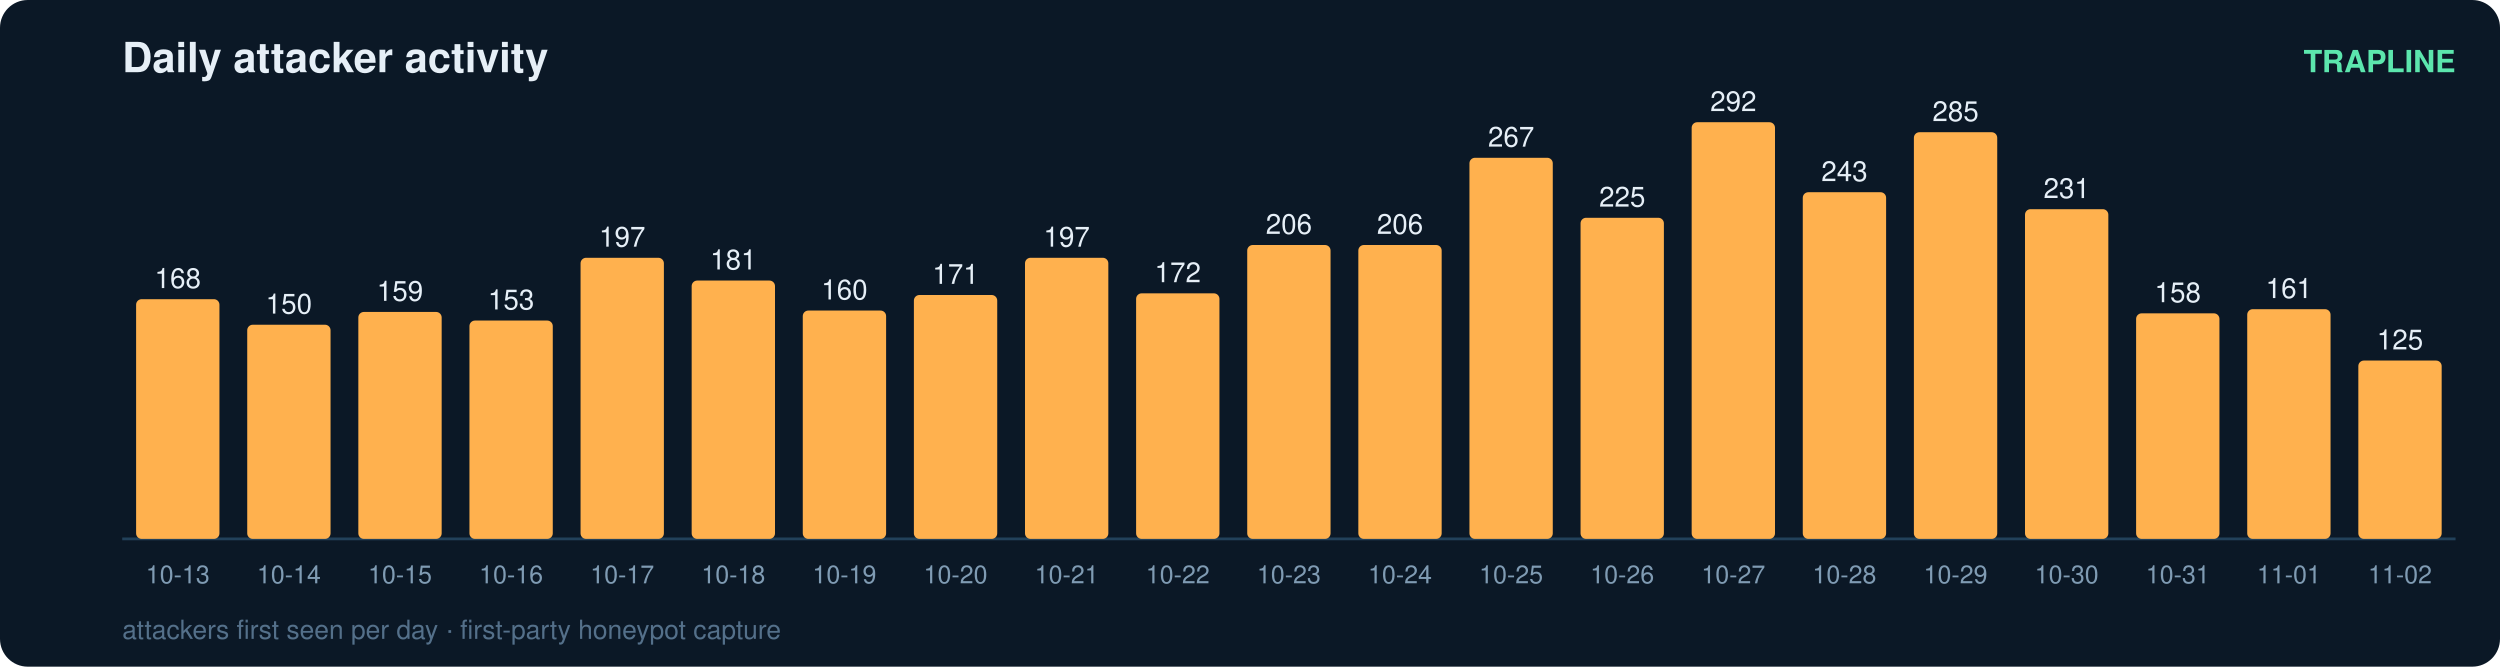
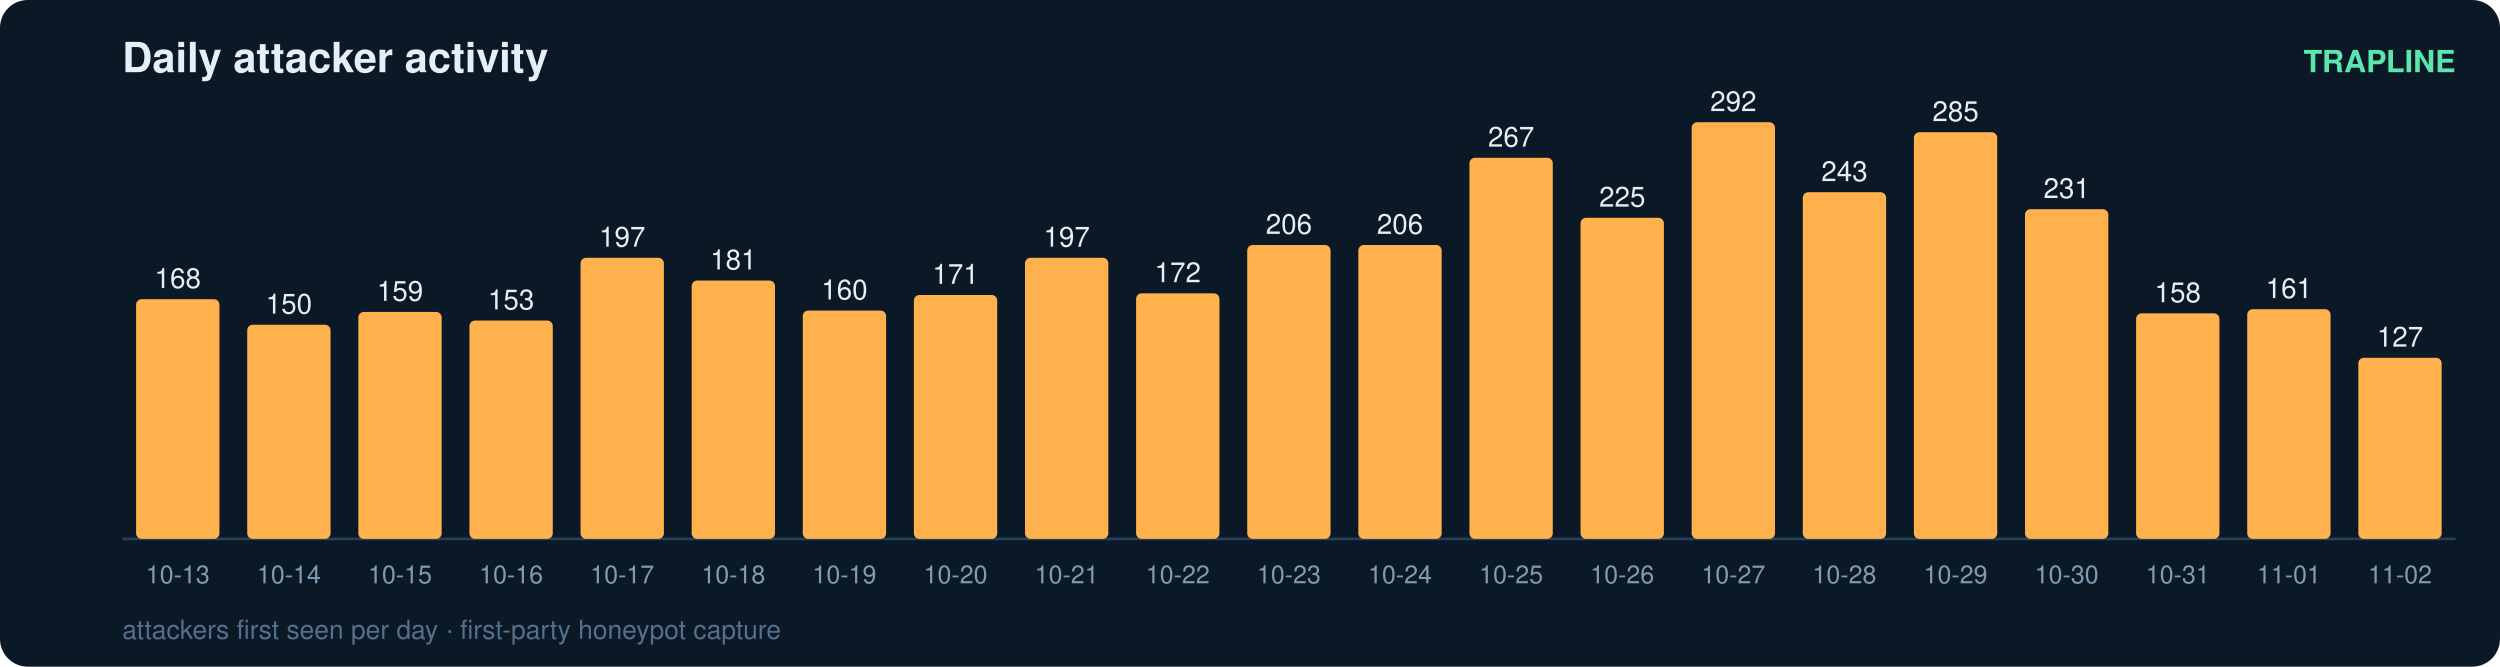
<svg xmlns="http://www.w3.org/2000/svg" width="900" height="240" viewBox="0 0 900 240" font-family="ui-sans-serif,Segoe UI,Helvetica,Arial">
  <rect width="900" height="240" rx="10" fill="#0b1826" />
  <text x="44" y="26" fill="#e6eff7" font-size="15" font-weight="700">Daily attacker activity</text>
  <text x="884" y="26" fill="#5ce6ad" font-size="11" text-anchor="end" font-weight="600">TRAPLINE</text>
  <line x1="44" y1="194" x2="884" y2="194" stroke="#22415a" stroke-width="1" />
  <rect x="49" y="107.7" width="30" height="86.3" rx="2" fill="#ffb14e" />
  <text x="64.0" y="103.7" fill="#e6eff7" font-size="10" text-anchor="middle" font-variant-numeric="tabular-nums">168</text>
  <text x="64.0" y="210.0" fill="#7f9bb3" font-size="9" text-anchor="middle">10-13</text>
  <rect x="89" y="116.9" width="30" height="77.1" rx="2" fill="#ffb14e" />
  <text x="104.0" y="112.9" fill="#e6eff7" font-size="10" text-anchor="middle" font-variant-numeric="tabular-nums">150</text>
  <text x="104.0" y="210.0" fill="#7f9bb3" font-size="9" text-anchor="middle">10-14</text>
  <rect x="129" y="112.3" width="30" height="81.7" rx="2" fill="#ffb14e" />
  <text x="144.0" y="108.3" fill="#e6eff7" font-size="10" text-anchor="middle" font-variant-numeric="tabular-nums">159</text>
  <text x="144.0" y="210.0" fill="#7f9bb3" font-size="9" text-anchor="middle">10-15</text>
  <rect x="169" y="115.4" width="30" height="78.6" rx="2" fill="#ffb14e" />
  <text x="184.0" y="111.4" fill="#e6eff7" font-size="10" text-anchor="middle" font-variant-numeric="tabular-nums">153</text>
  <text x="184.0" y="210.0" fill="#7f9bb3" font-size="9" text-anchor="middle">10-16</text>
  <rect x="209" y="92.8" width="30" height="101.2" rx="2" fill="#ffb14e" />
  <text x="224.0" y="88.8" fill="#e6eff7" font-size="10" text-anchor="middle" font-variant-numeric="tabular-nums">197</text>
  <text x="224.0" y="210.0" fill="#7f9bb3" font-size="9" text-anchor="middle">10-17</text>
  <rect x="249" y="101.0" width="30" height="93.0" rx="2" fill="#ffb14e" />
  <text x="264.0" y="97.0" fill="#e6eff7" font-size="10" text-anchor="middle" font-variant-numeric="tabular-nums">181</text>
  <text x="264.0" y="210.0" fill="#7f9bb3" font-size="9" text-anchor="middle">10-18</text>
  <rect x="289" y="111.8" width="30" height="82.2" rx="2" fill="#ffb14e" />
  <text x="304.0" y="107.8" fill="#e6eff7" font-size="10" text-anchor="middle" font-variant-numeric="tabular-nums">160</text>
  <text x="304.0" y="210.0" fill="#7f9bb3" font-size="9" text-anchor="middle">10-19</text>
  <rect x="329" y="106.2" width="30" height="87.8" rx="2" fill="#ffb14e" />
  <text x="344.0" y="102.2" fill="#e6eff7" font-size="10" text-anchor="middle" font-variant-numeric="tabular-nums">171</text>
  <text x="344.0" y="210.0" fill="#7f9bb3" font-size="9" text-anchor="middle">10-20</text>
  <rect x="369" y="92.8" width="30" height="101.2" rx="2" fill="#ffb14e" />
  <text x="384.0" y="88.8" fill="#e6eff7" font-size="10" text-anchor="middle" font-variant-numeric="tabular-nums">197</text>
  <text x="384.0" y="210.0" fill="#7f9bb3" font-size="9" text-anchor="middle">10-21</text>
  <rect x="409" y="105.6" width="30" height="88.4" rx="2" fill="#ffb14e" />
  <text x="424.0" y="101.6" fill="#e6eff7" font-size="10" text-anchor="middle" font-variant-numeric="tabular-nums">172</text>
  <text x="424.0" y="210.0" fill="#7f9bb3" font-size="9" text-anchor="middle">10-22</text>
  <rect x="449" y="88.2" width="30" height="105.8" rx="2" fill="#ffb14e" />
  <text x="464.0" y="84.2" fill="#e6eff7" font-size="10" text-anchor="middle" font-variant-numeric="tabular-nums">206</text>
  <text x="464.0" y="210.0" fill="#7f9bb3" font-size="9" text-anchor="middle">10-23</text>
  <rect x="489" y="88.2" width="30" height="105.8" rx="2" fill="#ffb14e" />
  <text x="504.0" y="84.2" fill="#e6eff7" font-size="10" text-anchor="middle" font-variant-numeric="tabular-nums">206</text>
  <text x="504.0" y="210.0" fill="#7f9bb3" font-size="9" text-anchor="middle">10-24</text>
  <rect x="529" y="56.8" width="30" height="137.2" rx="2" fill="#ffb14e" />
  <text x="544.0" y="52.8" fill="#e6eff7" font-size="10" text-anchor="middle" font-variant-numeric="tabular-nums">267</text>
  <text x="544.0" y="210.0" fill="#7f9bb3" font-size="9" text-anchor="middle">10-25</text>
  <rect x="569" y="78.4" width="30" height="115.6" rx="2" fill="#ffb14e" />
  <text x="584.0" y="74.4" fill="#e6eff7" font-size="10" text-anchor="middle" font-variant-numeric="tabular-nums">225</text>
  <text x="584.0" y="210.0" fill="#7f9bb3" font-size="9" text-anchor="middle">10-26</text>
  <rect x="609" y="44.0" width="30" height="150.0" rx="2" fill="#ffb14e" />
  <text x="624.0" y="40.0" fill="#e6eff7" font-size="10" text-anchor="middle" font-variant-numeric="tabular-nums">292</text>
  <text x="624.0" y="210.0" fill="#7f9bb3" font-size="9" text-anchor="middle">10-27</text>
  <rect x="649" y="69.2" width="30" height="124.8" rx="2" fill="#ffb14e" />
  <text x="664.0" y="65.2" fill="#e6eff7" font-size="10" text-anchor="middle" font-variant-numeric="tabular-nums">243</text>
  <text x="664.0" y="210.0" fill="#7f9bb3" font-size="9" text-anchor="middle">10-28</text>
  <rect x="689" y="47.6" width="30" height="146.4" rx="2" fill="#ffb14e" />
  <text x="704.0" y="43.6" fill="#e6eff7" font-size="10" text-anchor="middle" font-variant-numeric="tabular-nums">285</text>
  <text x="704.0" y="210.0" fill="#7f9bb3" font-size="9" text-anchor="middle">10-29</text>
  <rect x="729" y="75.3" width="30" height="118.7" rx="2" fill="#ffb14e" />
  <text x="744.0" y="71.3" fill="#e6eff7" font-size="10" text-anchor="middle" font-variant-numeric="tabular-nums">231</text>
  <text x="744.0" y="210.0" fill="#7f9bb3" font-size="9" text-anchor="middle">10-30</text>
  <rect x="769" y="112.8" width="30" height="81.2" rx="2" fill="#ffb14e" />
  <text x="784.0" y="108.8" fill="#e6eff7" font-size="10" text-anchor="middle" font-variant-numeric="tabular-nums">158</text>
  <text x="784.0" y="210.0" fill="#7f9bb3" font-size="9" text-anchor="middle">10-31</text>
  <rect x="809" y="111.3" width="30" height="82.7" rx="2" fill="#ffb14e" />
  <text x="824.0" y="107.3" fill="#e6eff7" font-size="10" text-anchor="middle" font-variant-numeric="tabular-nums">161</text>
  <text x="824.0" y="210.0" fill="#7f9bb3" font-size="9" text-anchor="middle">11-01</text>
-   <rect x="849" y="129.8" width="30" height="64.2" rx="2" fill="#ffb14e" />
-   <text x="864.0" y="125.8" fill="#e6eff7" font-size="10" text-anchor="middle" font-variant-numeric="tabular-nums">125</text>
+   <rect x="849" y="128.8" width="30" height="65.2" rx="2" fill="#ffb14e" />
+   <text x="864.0" y="124.8" fill="#e6eff7" font-size="10" text-anchor="middle" font-variant-numeric="tabular-nums">127</text>
  <text x="864.0" y="210.0" fill="#7f9bb3" font-size="9" text-anchor="middle">11-02</text>
  <text x="44" y="230" fill="#54708a" font-size="9.5">attackers first seen per day · first-party honeypot capture</text>
</svg>
